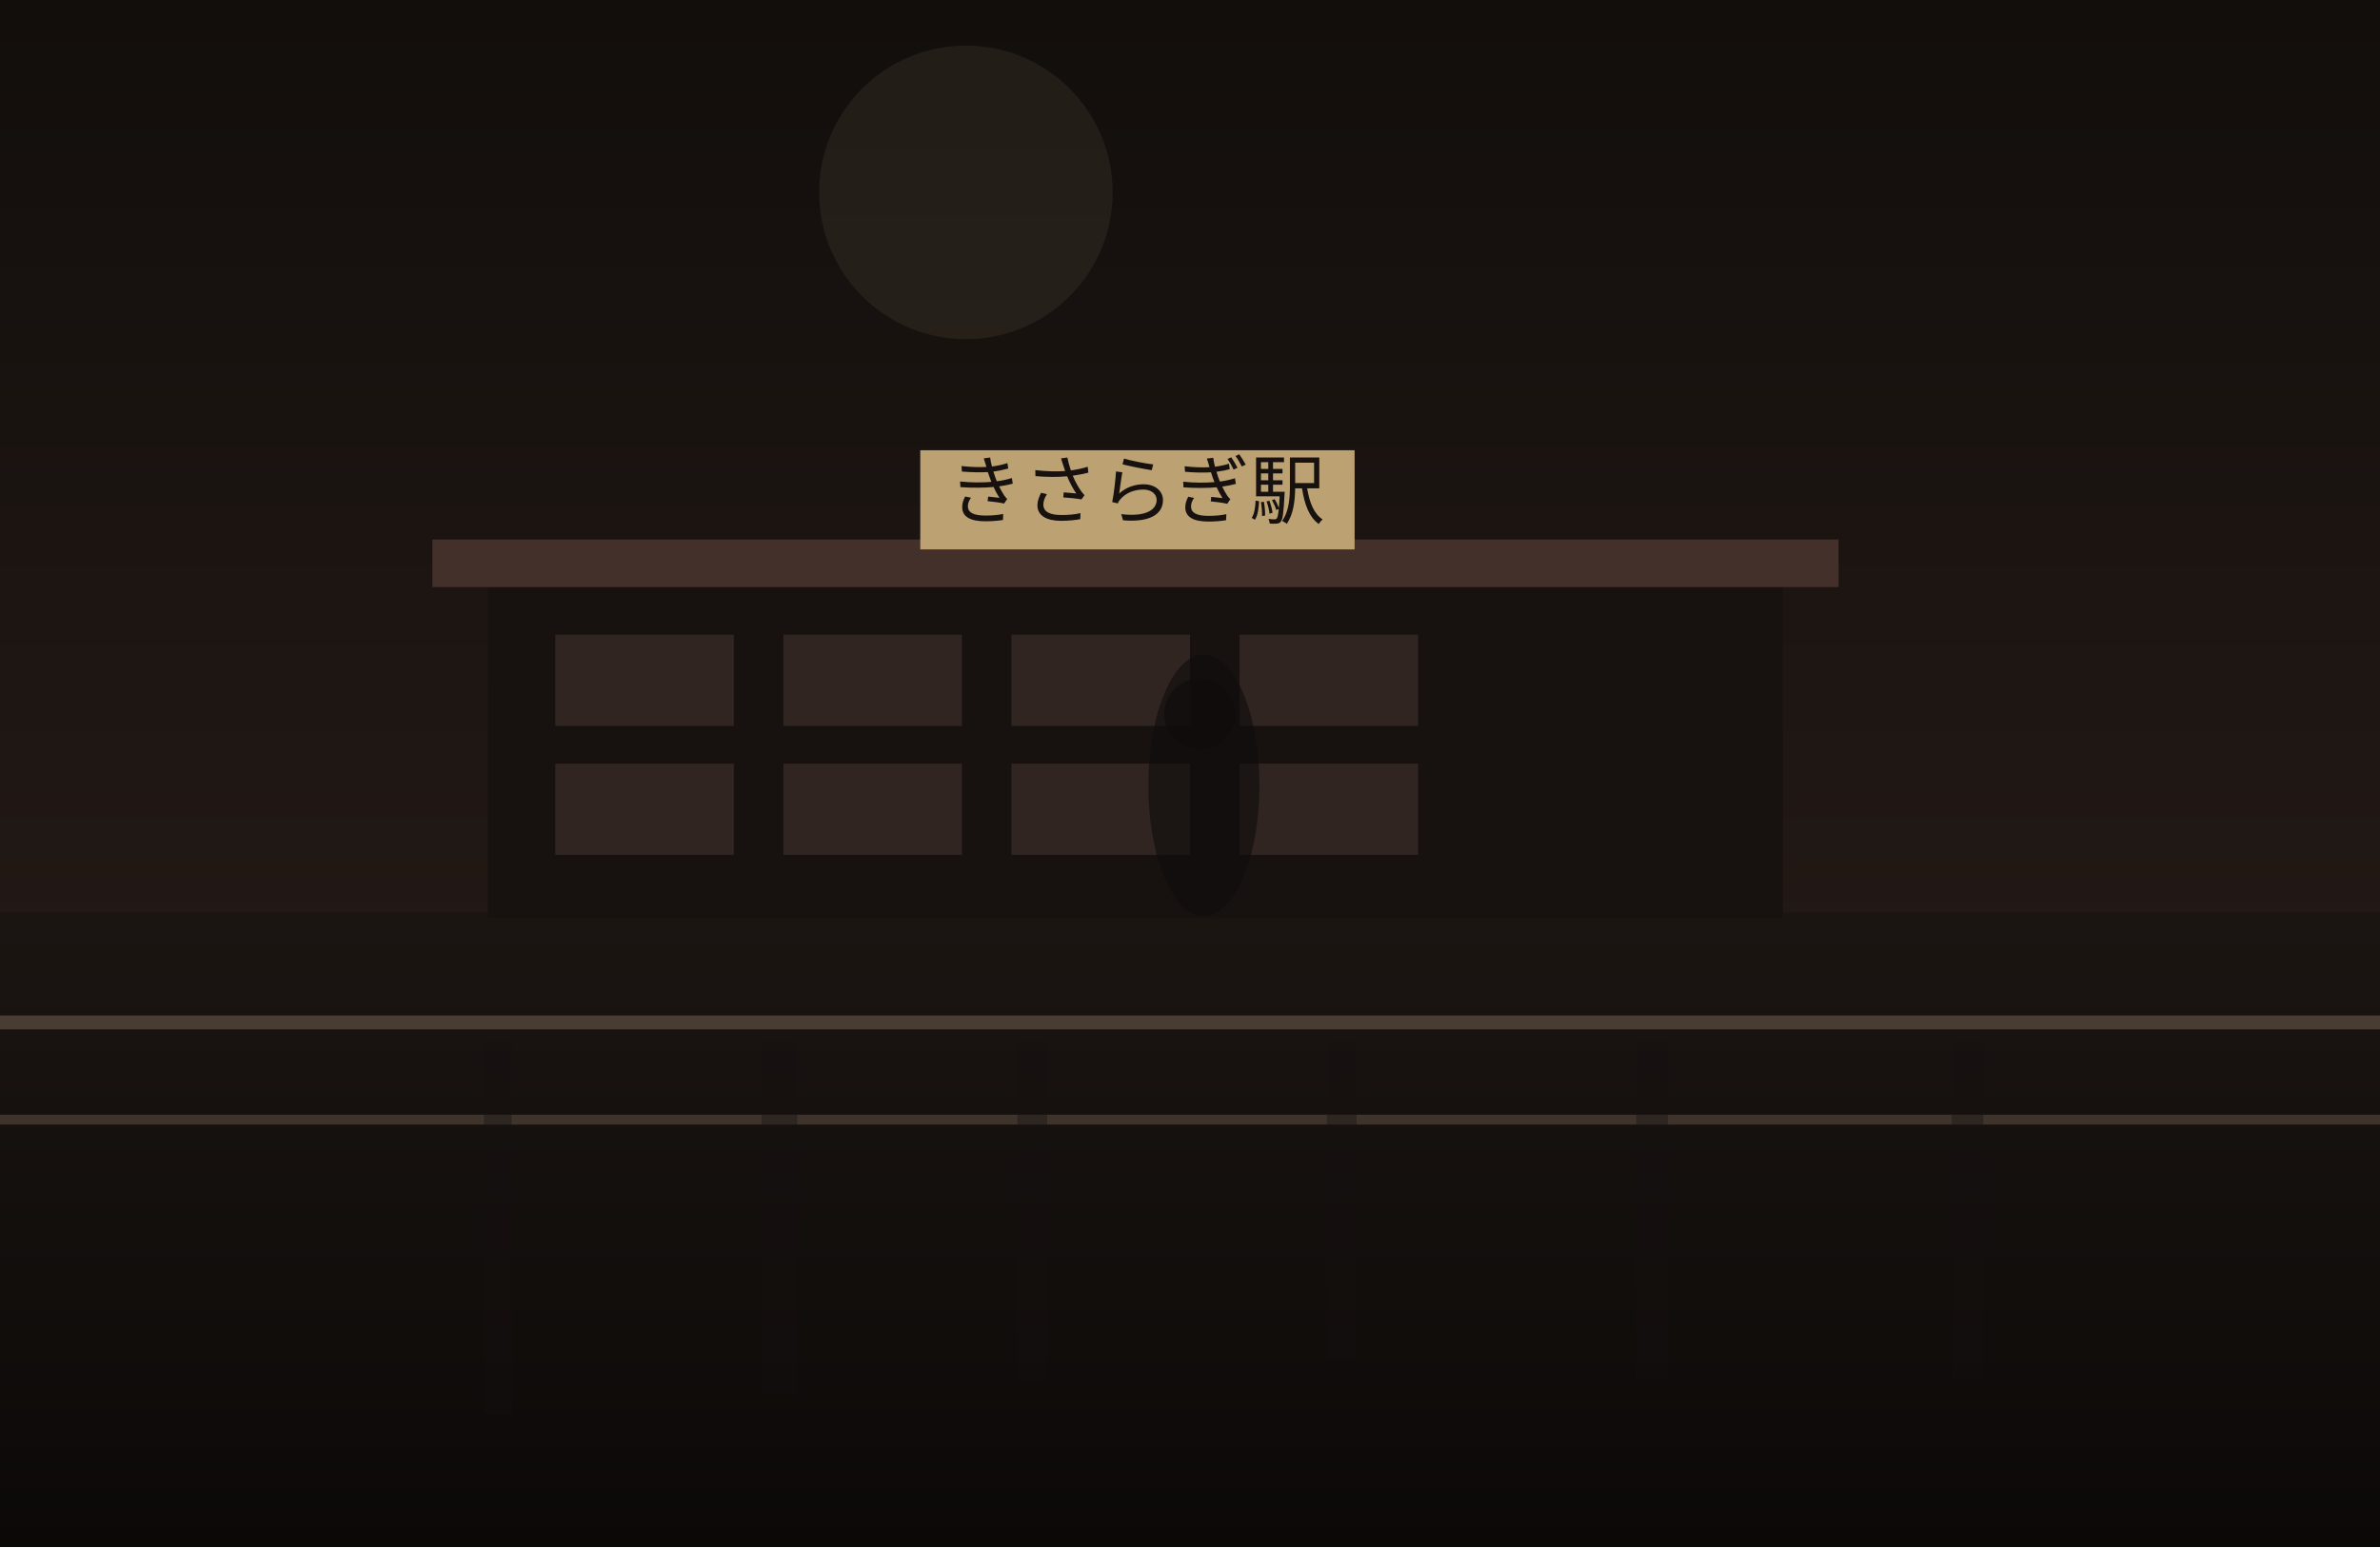
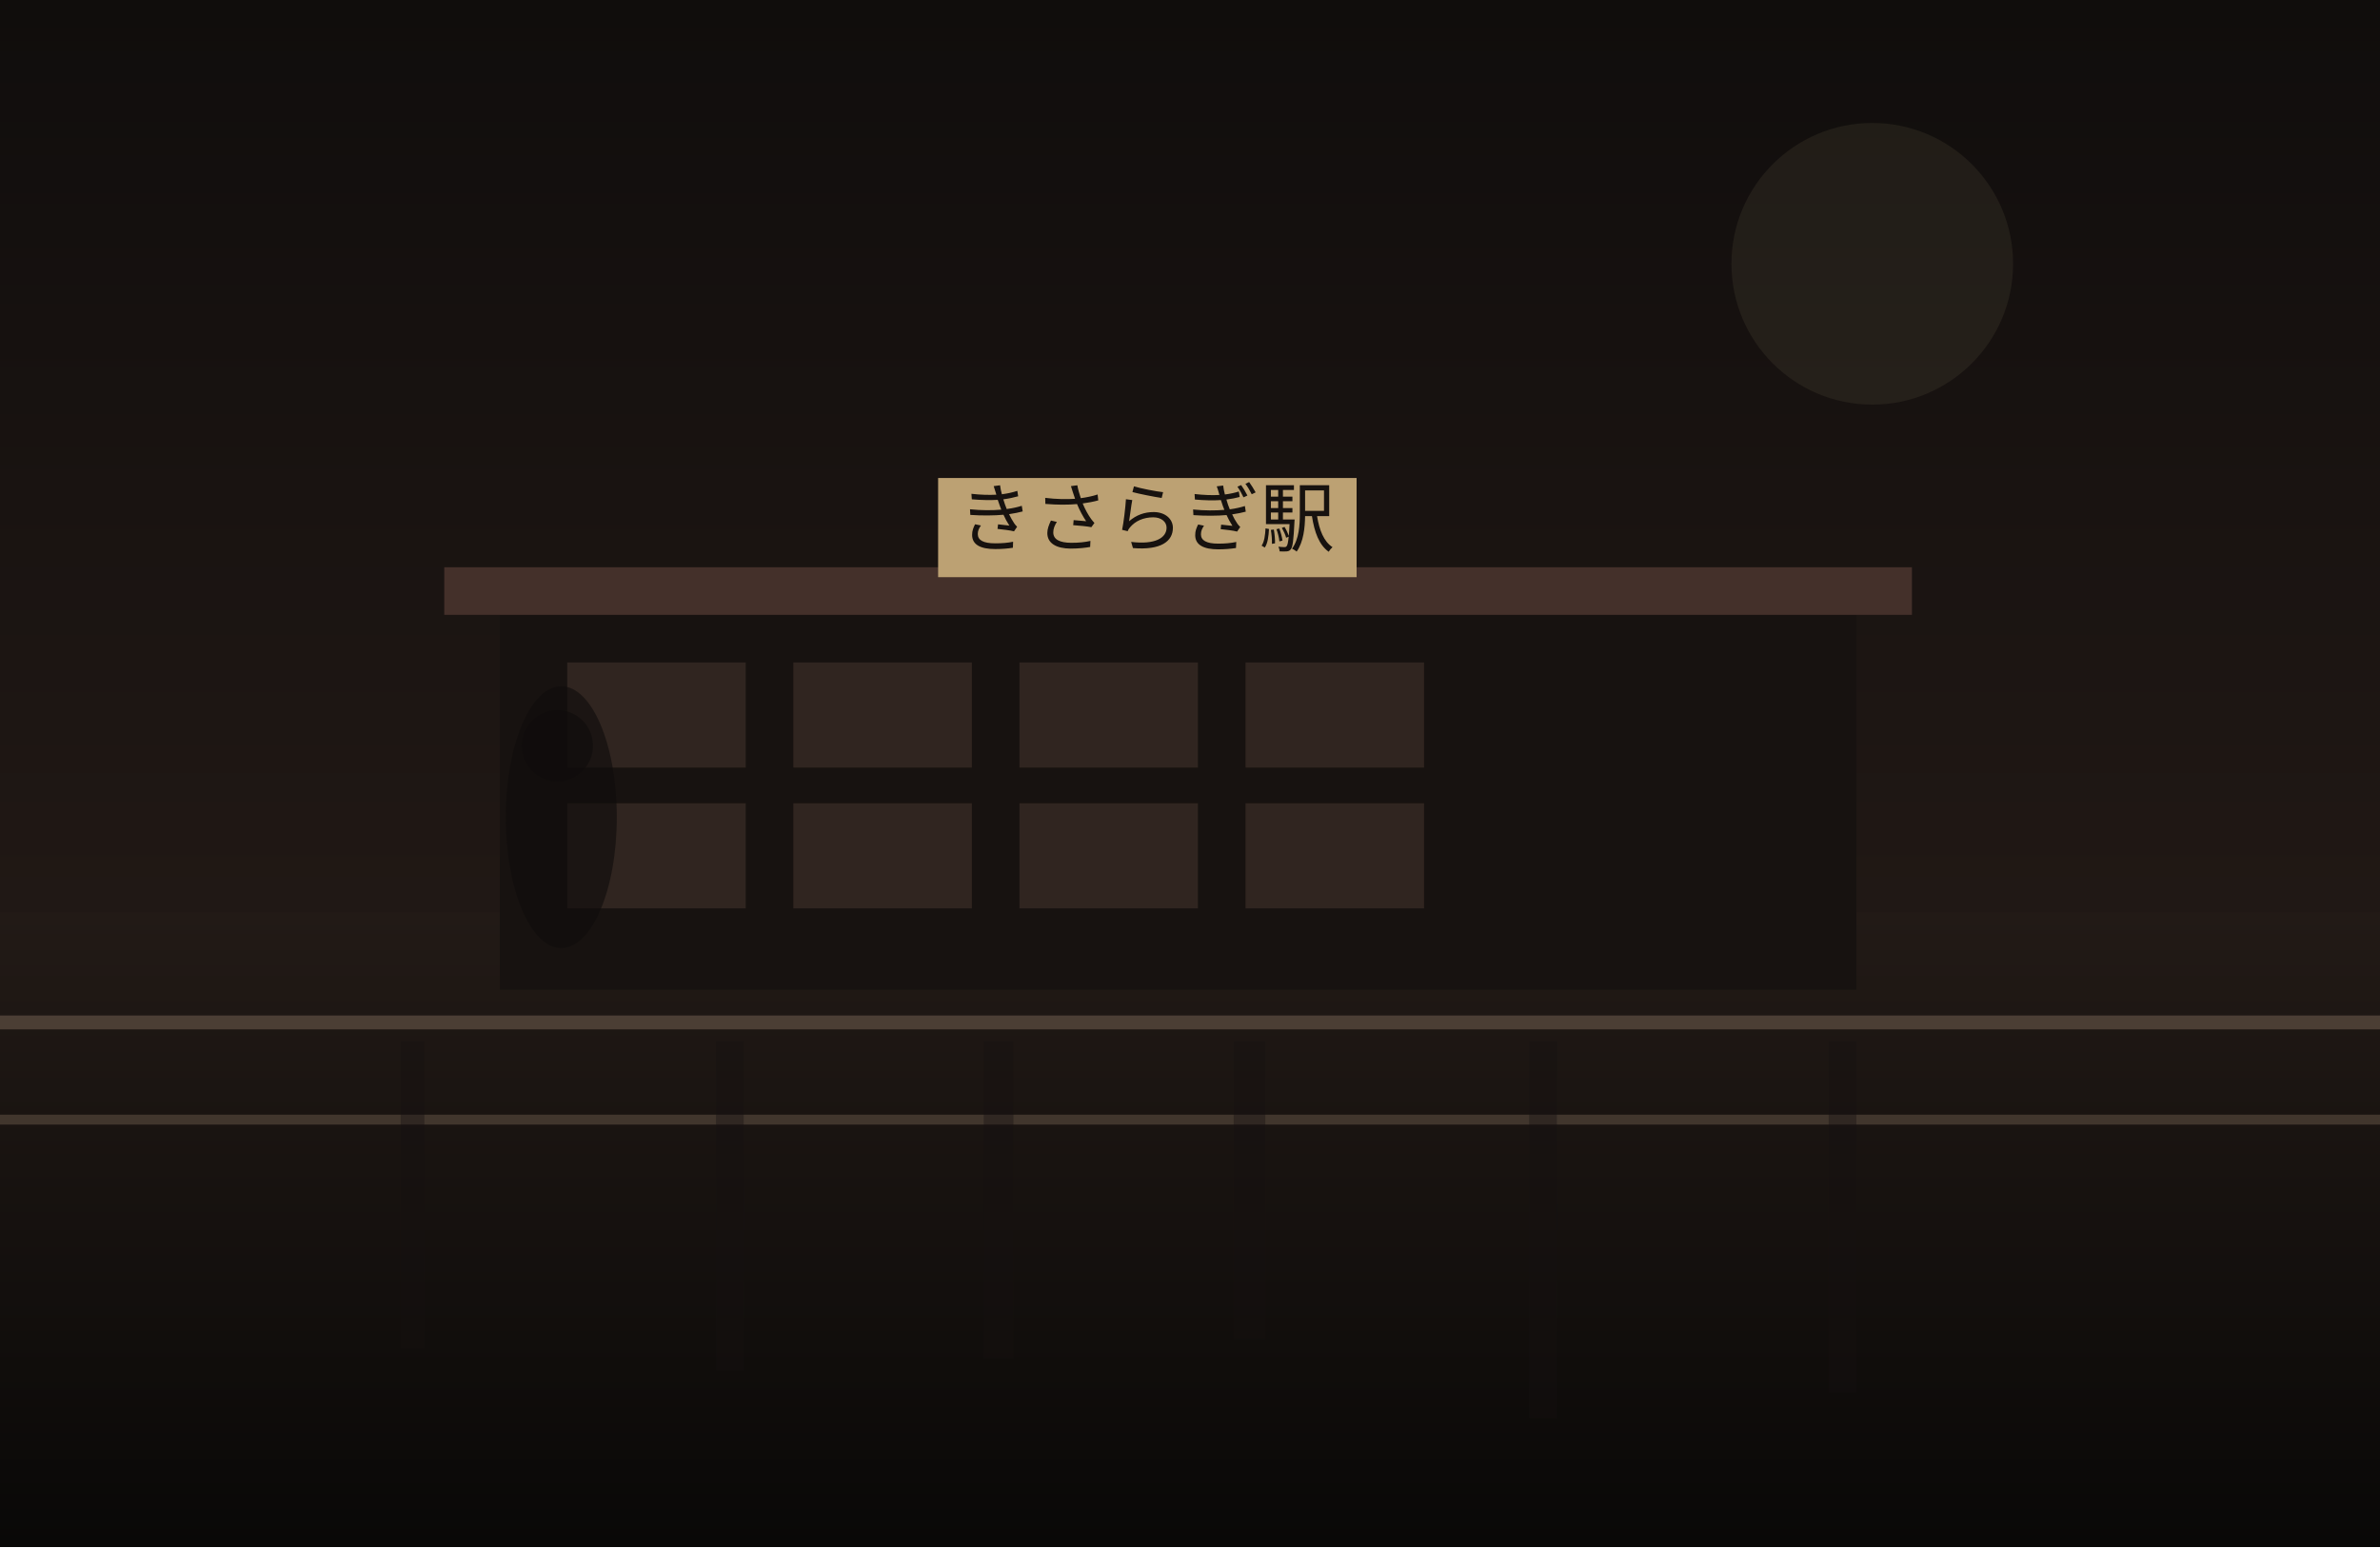
<svg xmlns="http://www.w3.org/2000/svg" width="1200" height="780" viewBox="0 0 1200 780" fill="none">
  <defs>
    <linearGradient id="sky" x1="600" y1="0" x2="600" y2="780" gradientUnits="userSpaceOnUse">
-       <stop stop-color="#120E0C" />
+       <stop stop-color="#100D0C" />
      <stop offset="1" stop-color="#2C201B" />
    </linearGradient>
    <linearGradient id="ground" x1="600" y1="460" x2="600" y2="780" gradientUnits="userSpaceOnUse">
-       <stop stop-color="#1B1512" />
-       <stop offset="1" stop-color="#0B0908" />
+       <stop stop-color="#221A16" />
+       <stop offset="1" stop-color="#090807" />
    </linearGradient>
  </defs>
  <rect width="1200" height="780" fill="url(#sky)" />
-   <circle cx="487" cy="97" r="74" fill="#D2BC91" fill-opacity="0.08" />
+   <circle cx="944" cy="133" r="71" fill="#D2BC91" fill-opacity="0.08" />
  <rect y="460" width="1200" height="320" fill="url(#ground)" />
-   <rect x="246" y="292" width="653" height="171" fill="#171210" />
-   <rect x="218" y="272" width="709" height="24" fill="#44302A" />
-   <rect x="280" y="320" width="90" height="46" fill="#332721" opacity="0.9" />
-   <rect x="395" y="320" width="90" height="46" fill="#332721" opacity="0.9" />
-   <rect x="510" y="320" width="90" height="46" fill="#332721" opacity="0.9" />
-   <rect x="625" y="320" width="90" height="46" fill="#332721" opacity="0.9" />
-   <rect x="280" y="385" width="90" height="46" fill="#332721" opacity="0.9" />
-   <rect x="395" y="385" width="90" height="46" fill="#332721" opacity="0.9" />
-   <rect x="510" y="385" width="90" height="46" fill="#332721" opacity="0.9" />
-   <rect x="625" y="385" width="90" height="46" fill="#332721" opacity="0.9" />
-   <rect x="464" y="227" width="219" height="50" fill="#BCA173" />
-   <text x="573" y="261" text-anchor="middle" font-size="38" font-family="serif" fill="#17120F">きさらぎ駅</text>
+   <rect x="252" y="306" width="684" height="193" fill="#171210" />
+   <rect x="224" y="286" width="740" height="24" fill="#44302A" />
+   <rect x="286" y="334" width="90" height="53" fill="#332721" opacity="0.9" />
+   <rect x="400" y="334" width="90" height="53" fill="#332721" opacity="0.9" />
+   <rect x="514" y="334" width="90" height="53" fill="#332721" opacity="0.9" />
+   <rect x="628" y="334" width="90" height="53" fill="#332721" opacity="0.9" />
+   <rect x="286" y="405" width="90" height="53" fill="#332721" opacity="0.9" />
+   <rect x="400" y="405" width="90" height="53" fill="#332721" opacity="0.9" />
+   <rect x="514" y="405" width="90" height="53" fill="#332721" opacity="0.9" />
+   <rect x="628" y="405" width="90" height="53" fill="#332721" opacity="0.9" />
+   <rect x="473" y="241" width="211" height="50" fill="#BCA173" />
+   <text x="578" y="275" text-anchor="middle" font-size="38" font-family="serif" fill="#17120F">きさらぎ駅</text>
  <rect x="0" y="512" width="1200" height="7" fill="#6F5D4F" fill-opacity="0.56" />
  <rect x="0" y="562" width="1200" height="5" fill="#8A7562" fill-opacity="0.35" />
-   <rect x="244" y="525" width="14" height="188" fill="#151110" opacity="0.38" />
-   <rect x="384" y="525" width="18" height="178" fill="#151110" opacity="0.38" />
-   <rect x="513" y="525" width="15" height="171" fill="#151110" opacity="0.38" />
-   <rect x="669" y="525" width="15" height="159" fill="#151110" opacity="0.38" />
-   <rect x="825" y="525" width="16" height="170" fill="#151110" opacity="0.38" />
-   <rect x="984" y="525" width="16" height="170" fill="#151110" opacity="0.38" />
-   <ellipse cx="607" cy="396" rx="28" ry="66" fill="#0F0C0B" opacity="0.62" />
-   <ellipse cx="605" cy="360" rx="18" ry="18" fill="#0F0C0B" opacity="0.62" />
+   <rect x="202" y="525" width="12" height="155" fill="#151110" opacity="0.38" />
+   <rect x="361" y="525" width="14" height="166" fill="#151110" opacity="0.38" />
+   <rect x="496" y="525" width="15" height="160" fill="#151110" opacity="0.38" />
+   <rect x="622" y="525" width="16" height="150" fill="#151110" opacity="0.38" />
+   <rect x="771" y="525" width="14" height="190" fill="#151110" opacity="0.38" />
+   <rect x="922" y="525" width="14" height="177" fill="#151110" opacity="0.38" />
+   <ellipse cx="283" cy="412" rx="28" ry="66" fill="#0F0C0B" opacity="0.62" />
+   <ellipse cx="281" cy="376" rx="18" ry="18" fill="#0F0C0B" opacity="0.62" />
</svg>
